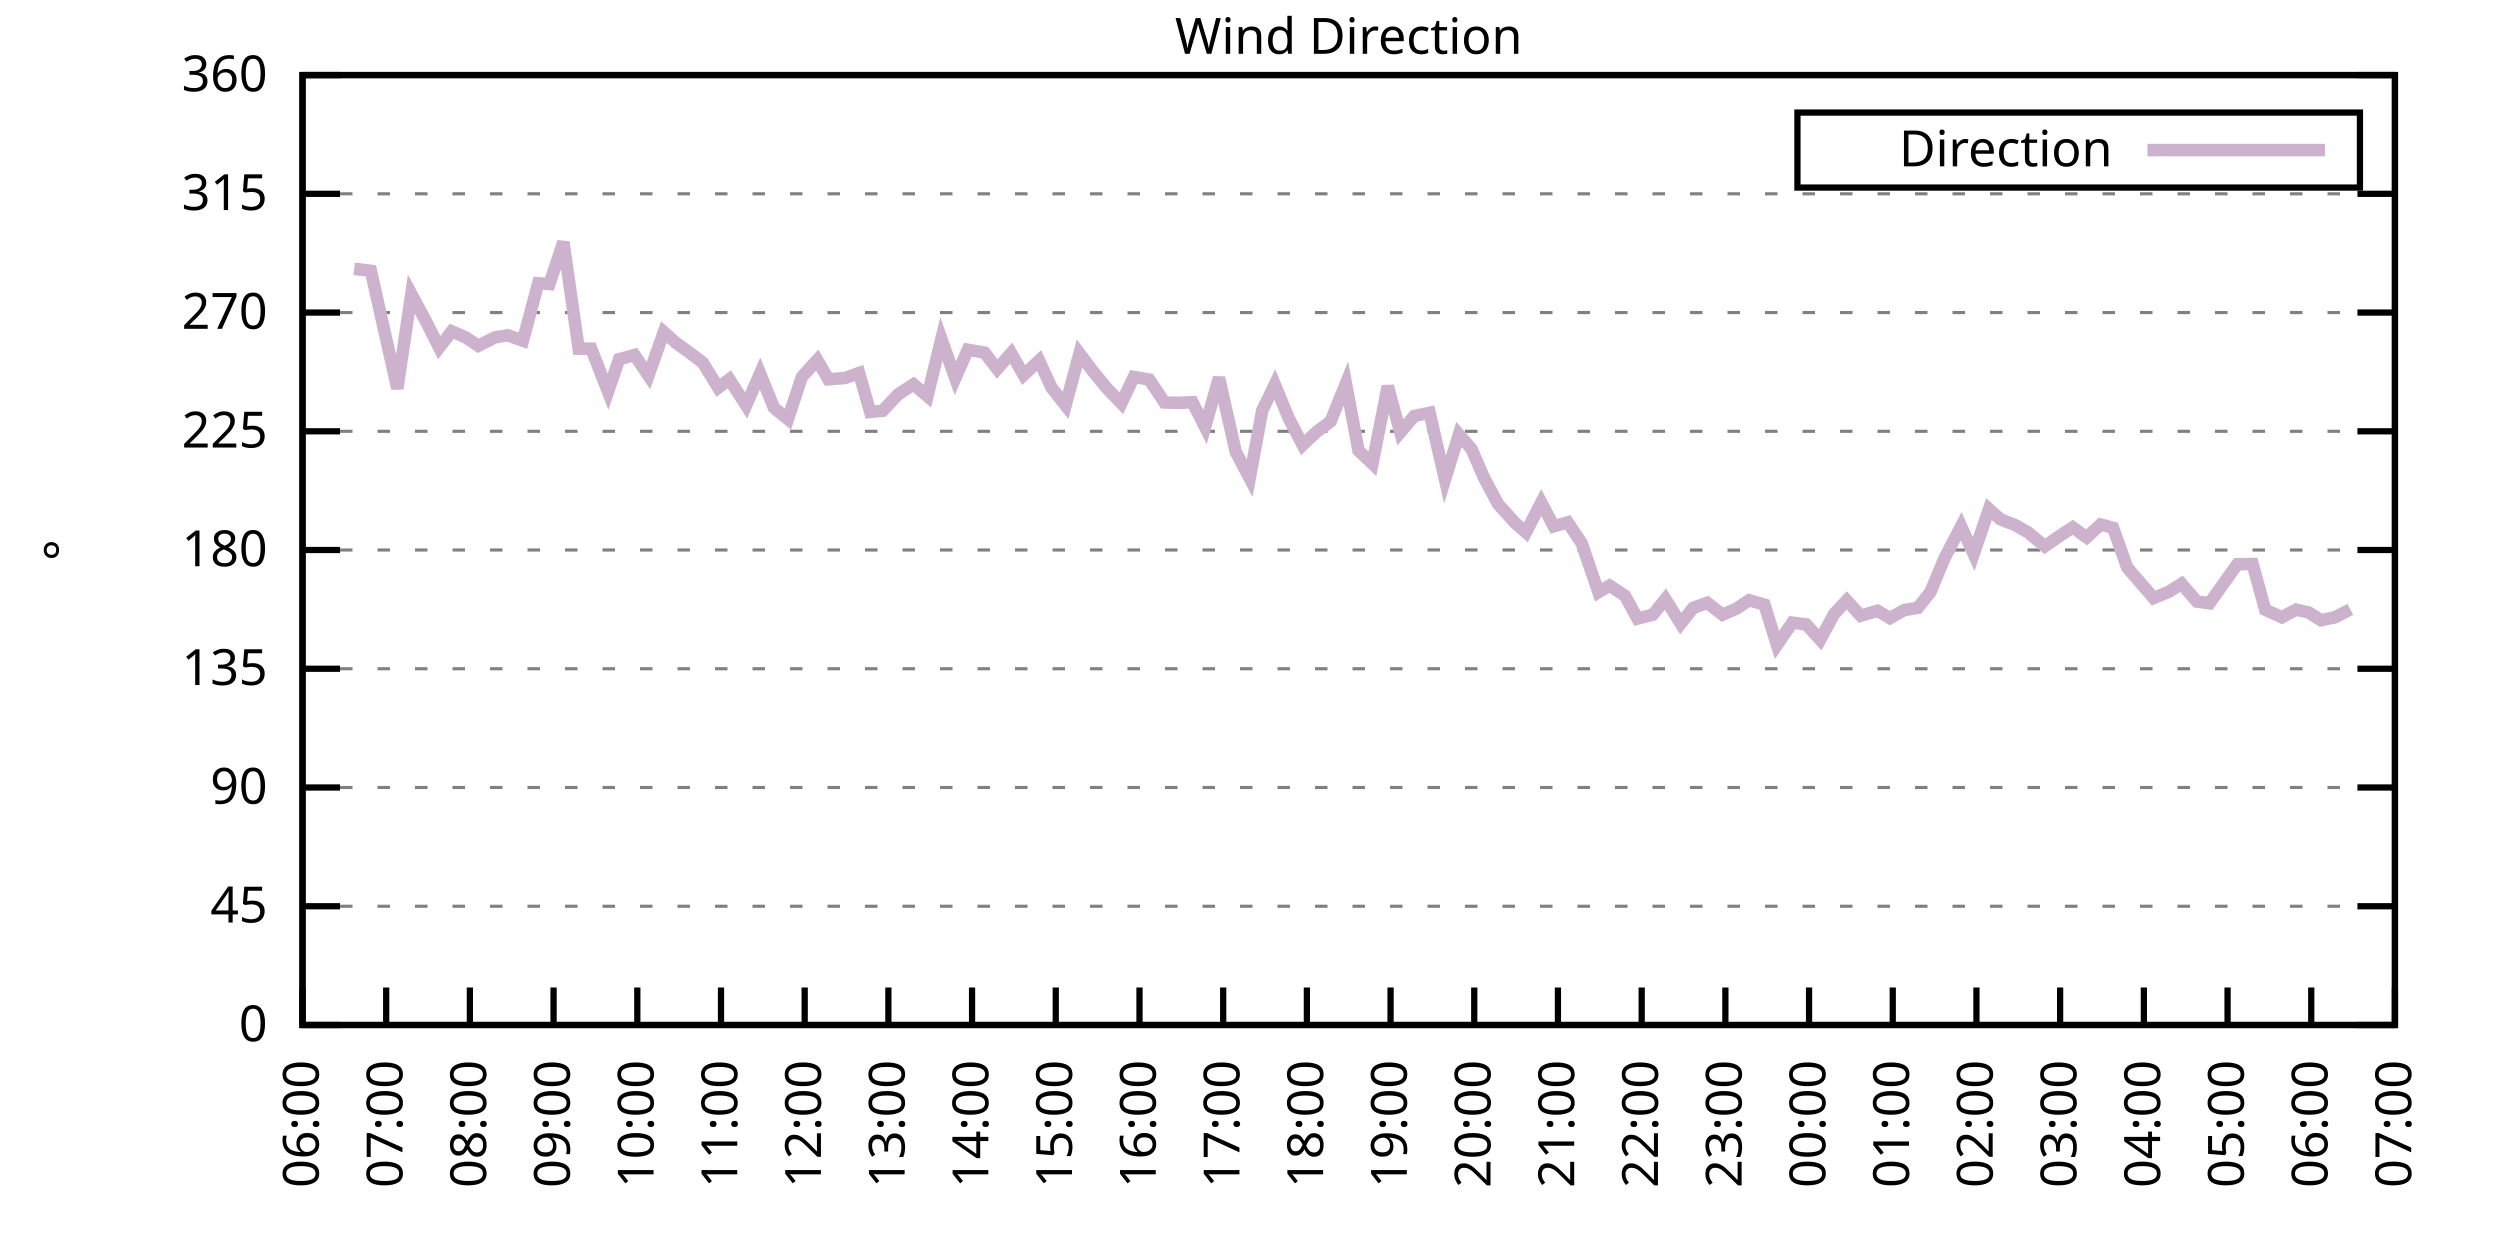
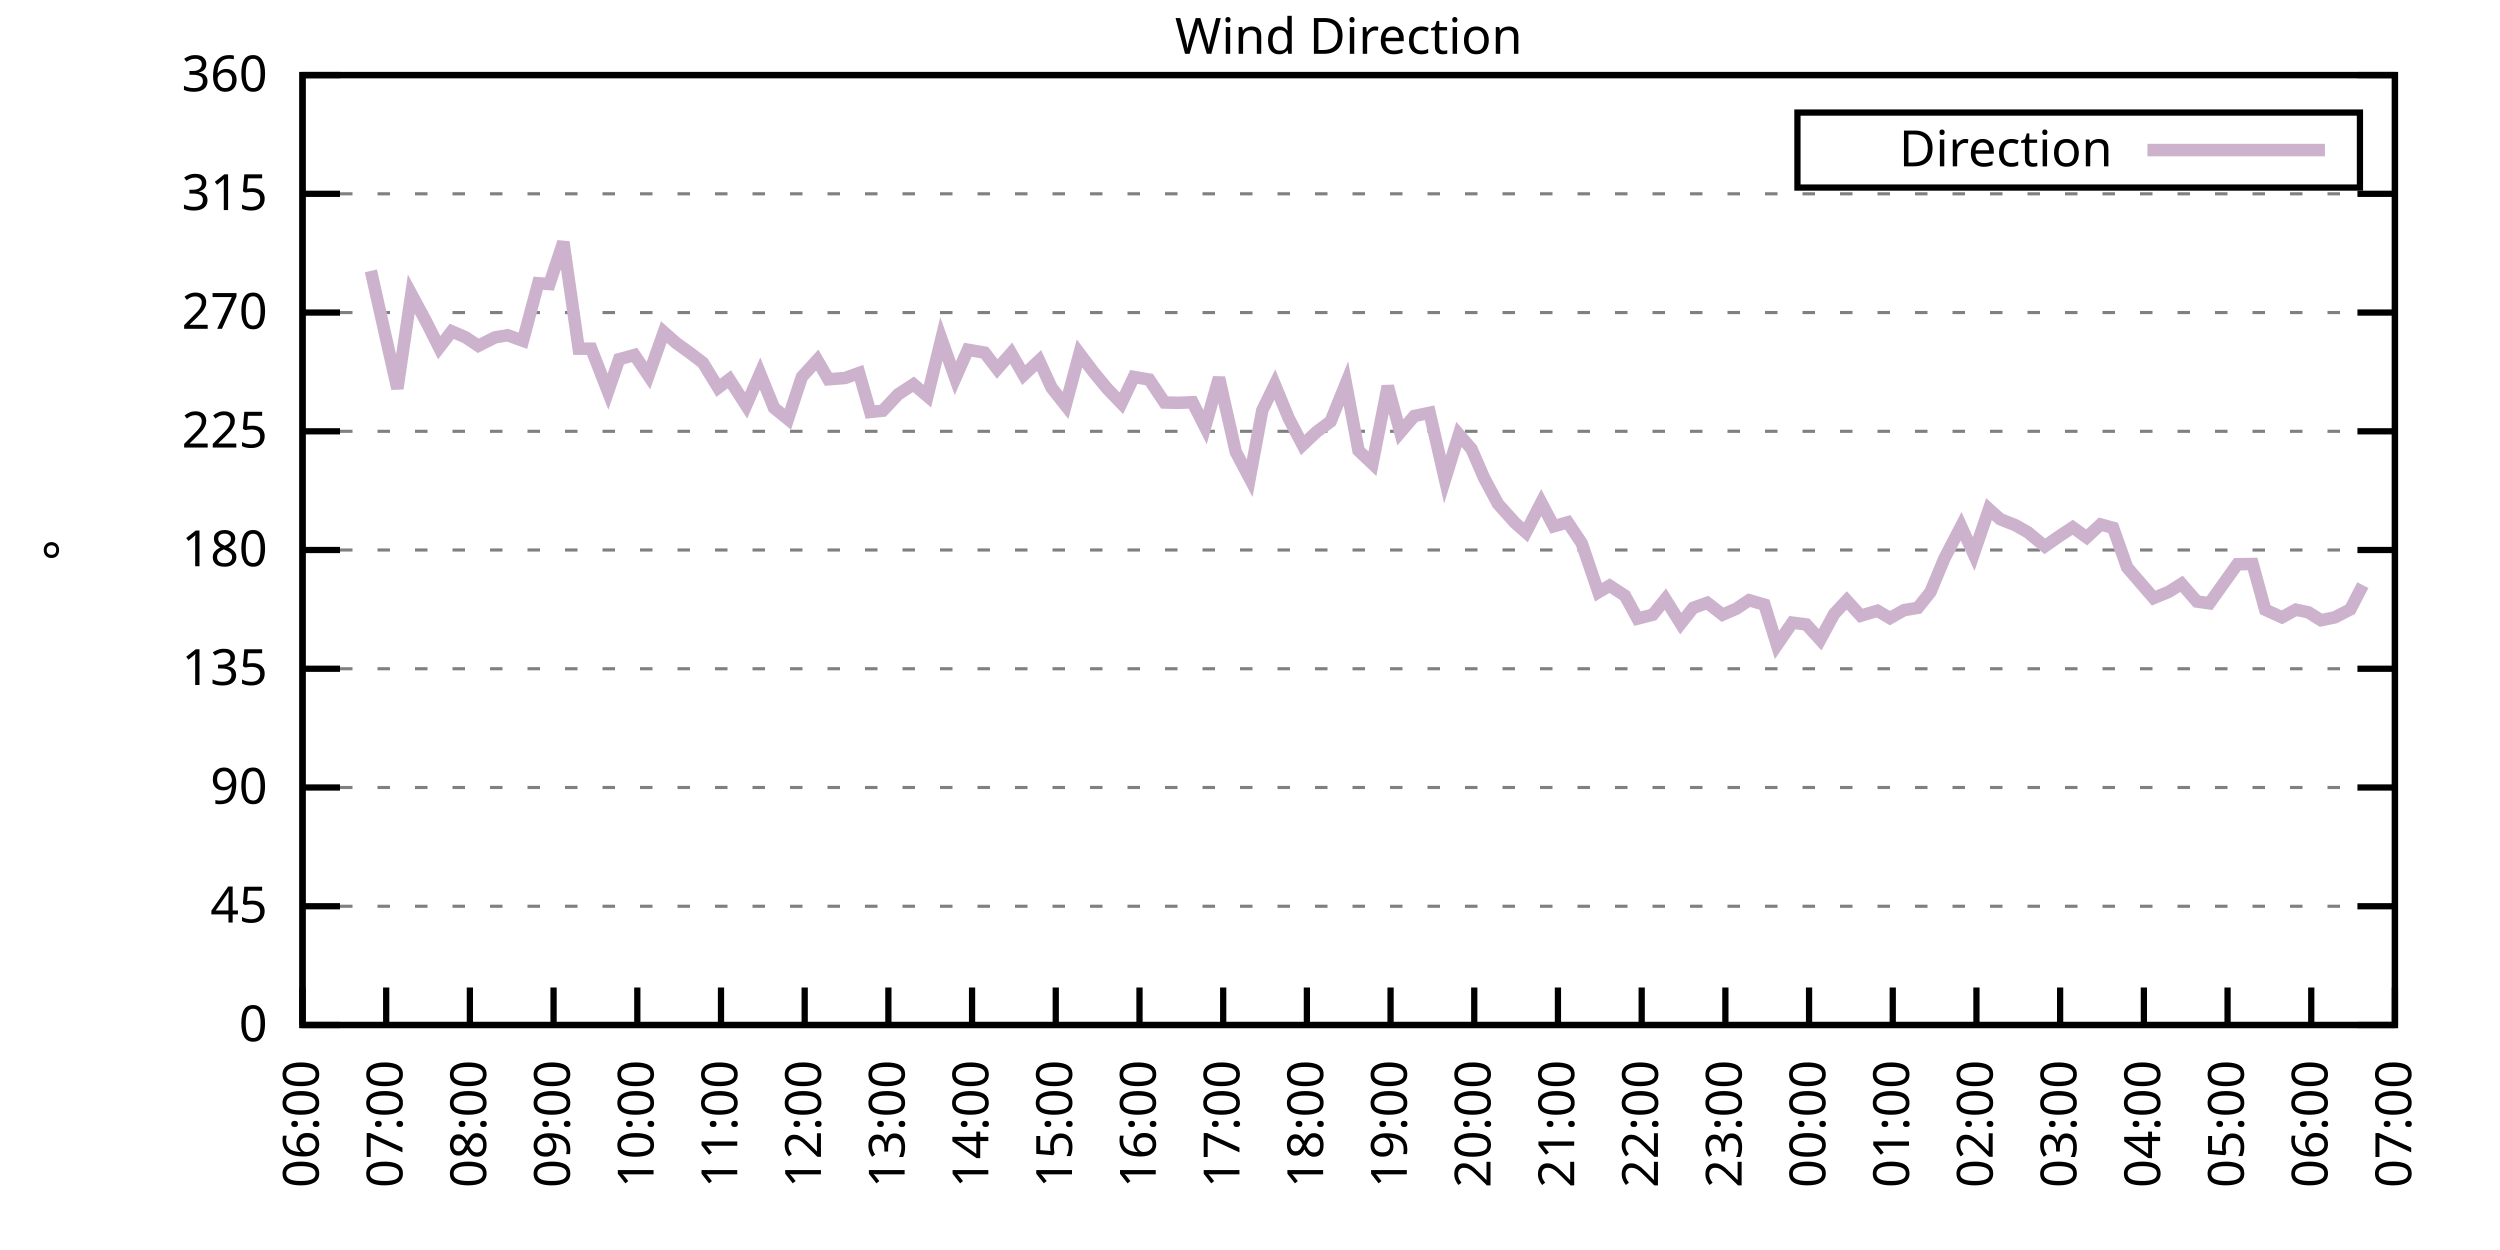
<svg xmlns="http://www.w3.org/2000/svg" xmlns:xlink="http://www.w3.org/1999/xlink" width="400" height="200" viewBox="0 0 400 200">
  <g id="gnuplot_canvas">
    <rect x="0" y="0" width="400" height="200" fill="none" />
    <defs>
      <circle id="gpDot" r="0.5" stroke-width="0.5" stroke="currentColor" />
      <path id="gpPt0" stroke-width="0.333" stroke="currentColor" d="M-1,0 h2 M0,-1 v2" />
      <path id="gpPt1" stroke-width="0.333" stroke="currentColor" d="M-1,-1 L1,1 M1,-1 L-1,1" />
      <path id="gpPt2" stroke-width="0.333" stroke="currentColor" d="M-1,0 L1,0 M0,-1 L0,1 M-1,-1 L1,1 M-1,1 L1,-1" />
      <rect id="gpPt3" stroke-width="0.333" stroke="currentColor" x="-1" y="-1" width="2" height="2" />
      <rect id="gpPt4" stroke-width="0.333" stroke="currentColor" fill="currentColor" x="-1" y="-1" width="2" height="2" />
      <circle id="gpPt5" stroke-width="0.333" stroke="currentColor" cx="0" cy="0" r="1" />
      <use xlink:href="#gpPt5" id="gpPt6" fill="currentColor" stroke="none" />
      <path id="gpPt7" stroke-width="0.333" stroke="currentColor" d="M0,-1.33 L-1.33,0.67 L1.33,0.67 z" />
      <use xlink:href="#gpPt7" id="gpPt8" fill="currentColor" stroke="none" />
      <use xlink:href="#gpPt7" id="gpPt9" stroke="currentColor" transform="rotate(180)" />
      <use xlink:href="#gpPt9" id="gpPt10" fill="currentColor" stroke="none" />
      <use xlink:href="#gpPt3" id="gpPt11" stroke="currentColor" transform="rotate(45)" />
      <use xlink:href="#gpPt11" id="gpPt12" fill="currentColor" stroke="none" />
      <path id="gpPt13" stroke-width="0.333" stroke="currentColor" d="M0,1.330 L1.265,0.411 L0.782,-1.067 L-0.782,-1.076 L-1.265,0.411 z" />
      <use xlink:href="#gpPt13" id="gpPt14" fill="currentColor" stroke="none" />
      <filter id="textbox" filterUnits="objectBoundingBox" x="0" y="0" height="1" width="1">
        <feFlood flood-color="white" flood-opacity="1" result="bgnd" />
        <feComposite in="SourceGraphic" in2="bgnd" operator="atop" />
      </filter>
      <filter id="greybox" filterUnits="objectBoundingBox" x="0" y="0" height="1" width="1">
        <feFlood flood-color="lightgrey" flood-opacity="1" result="grey" />
        <feComposite in="SourceGraphic" in2="grey" operator="atop" />
      </filter>
    </defs>
    <g fill="none" color="white" stroke="currentColor" stroke-width="1.00" stroke-linecap="butt" stroke-linejoin="miter">
</g>
    <g fill="none" color="black" stroke="currentColor" stroke-width="1.00" stroke-linecap="butt" stroke-linejoin="miter">
      <g stroke="none" shape-rendering="crispEdges">
        <polygon fill="rgb(255, 255, 255)" points="48.40,164.00 383.18,164.00 383.18,12.02 48.40,12.02 " />
      </g>
    </g>
    <g fill="none" color="black" stroke="currentColor" stroke-width="1.00" stroke-linecap="butt" stroke-linejoin="miter">
</g>
    <g fill="none" color="black" stroke="black" stroke-width="0.50" stroke-linecap="butt" stroke-linejoin="miter">
</g>
    <g fill="none" color="gray" stroke="currentColor" stroke-width="0.50" stroke-linecap="butt" stroke-linejoin="miter">
      <path stroke="gray" stroke-dasharray="2,4" class="gridline" d="M48.40,164.00 L383.19,164.00  " />
    </g>
    <g fill="none" color="gray" stroke="gray" stroke-width="1.00" stroke-linecap="butt" stroke-linejoin="miter">
</g>
    <g fill="none" color="black" stroke="currentColor" stroke-width="1.00" stroke-linecap="butt" stroke-linejoin="miter">
      <path stroke="black" d="M48.40,164.00 L54.40,164.00 M383.19,164.00 L377.19,164.00  " />
      <g transform="translate(42.80,166.60)" stroke="none" fill="black" font-family="Sans" font-size="8.00" text-anchor="end">
        <text>
          <tspan font-family="Sans"> 0</tspan>
        </text>
      </g>
    </g>
    <g fill="none" color="black" stroke="currentColor" stroke-width="1.00" stroke-linecap="butt" stroke-linejoin="miter">
</g>
    <g fill="none" color="black" stroke="black" stroke-width="0.50" stroke-linecap="butt" stroke-linejoin="miter">
</g>
    <g fill="none" color="gray" stroke="currentColor" stroke-width="0.50" stroke-linecap="butt" stroke-linejoin="miter">
      <path stroke="gray" stroke-dasharray="2,4" class="gridline" d="M48.40,145.00 L383.19,145.00  " />
    </g>
    <g fill="none" color="gray" stroke="gray" stroke-width="1.00" stroke-linecap="butt" stroke-linejoin="miter">
</g>
    <g fill="none" color="black" stroke="currentColor" stroke-width="1.00" stroke-linecap="butt" stroke-linejoin="miter">
      <path stroke="black" d="M48.40,145.00 L54.40,145.00 M383.19,145.00 L377.19,145.00  " />
      <g transform="translate(42.80,147.60)" stroke="none" fill="black" font-family="Sans" font-size="8.00" text-anchor="end">
        <text>
          <tspan font-family="Sans"> 45</tspan>
        </text>
      </g>
    </g>
    <g fill="none" color="black" stroke="currentColor" stroke-width="1.00" stroke-linecap="butt" stroke-linejoin="miter">
</g>
    <g fill="none" color="black" stroke="black" stroke-width="0.50" stroke-linecap="butt" stroke-linejoin="miter">
</g>
    <g fill="none" color="gray" stroke="currentColor" stroke-width="0.50" stroke-linecap="butt" stroke-linejoin="miter">
      <path stroke="gray" stroke-dasharray="2,4" class="gridline" d="M48.40,126.00 L383.19,126.00  " />
    </g>
    <g fill="none" color="gray" stroke="gray" stroke-width="1.00" stroke-linecap="butt" stroke-linejoin="miter">
</g>
    <g fill="none" color="black" stroke="currentColor" stroke-width="1.00" stroke-linecap="butt" stroke-linejoin="miter">
      <path stroke="black" d="M48.40,126.00 L54.40,126.00 M383.19,126.00 L377.19,126.00  " />
      <g transform="translate(42.80,128.60)" stroke="none" fill="black" font-family="Sans" font-size="8.00" text-anchor="end">
        <text>
          <tspan font-family="Sans"> 90</tspan>
        </text>
      </g>
    </g>
    <g fill="none" color="black" stroke="currentColor" stroke-width="1.00" stroke-linecap="butt" stroke-linejoin="miter">
</g>
    <g fill="none" color="black" stroke="black" stroke-width="0.50" stroke-linecap="butt" stroke-linejoin="miter">
</g>
    <g fill="none" color="gray" stroke="currentColor" stroke-width="0.50" stroke-linecap="butt" stroke-linejoin="miter">
      <path stroke="gray" stroke-dasharray="2,4" class="gridline" d="M48.40,107.00 L383.19,107.00  " />
    </g>
    <g fill="none" color="gray" stroke="gray" stroke-width="1.00" stroke-linecap="butt" stroke-linejoin="miter">
</g>
    <g fill="none" color="black" stroke="currentColor" stroke-width="1.00" stroke-linecap="butt" stroke-linejoin="miter">
      <path stroke="black" d="M48.40,107.00 L54.40,107.00 M383.19,107.00 L377.19,107.00  " />
      <g transform="translate(42.80,109.60)" stroke="none" fill="black" font-family="Sans" font-size="8.00" text-anchor="end">
        <text>
          <tspan font-family="Sans"> 135</tspan>
        </text>
      </g>
    </g>
    <g fill="none" color="black" stroke="currentColor" stroke-width="1.00" stroke-linecap="butt" stroke-linejoin="miter">
</g>
    <g fill="none" color="black" stroke="black" stroke-width="0.50" stroke-linecap="butt" stroke-linejoin="miter">
</g>
    <g fill="none" color="gray" stroke="currentColor" stroke-width="0.50" stroke-linecap="butt" stroke-linejoin="miter">
      <path stroke="gray" stroke-dasharray="2,4" class="gridline" d="M48.40,88.00 L383.19,88.00  " />
    </g>
    <g fill="none" color="gray" stroke="gray" stroke-width="1.00" stroke-linecap="butt" stroke-linejoin="miter">
</g>
    <g fill="none" color="black" stroke="currentColor" stroke-width="1.00" stroke-linecap="butt" stroke-linejoin="miter">
      <path stroke="black" d="M48.40,88.00 L54.40,88.00 M383.19,88.00 L377.19,88.00  " />
      <g transform="translate(42.80,90.60)" stroke="none" fill="black" font-family="Sans" font-size="8.00" text-anchor="end">
        <text>
          <tspan font-family="Sans"> 180</tspan>
        </text>
      </g>
    </g>
    <g fill="none" color="black" stroke="currentColor" stroke-width="1.00" stroke-linecap="butt" stroke-linejoin="miter">
</g>
    <g fill="none" color="black" stroke="black" stroke-width="0.50" stroke-linecap="butt" stroke-linejoin="miter">
</g>
    <g fill="none" color="gray" stroke="currentColor" stroke-width="0.50" stroke-linecap="butt" stroke-linejoin="miter">
      <path stroke="gray" stroke-dasharray="2,4" class="gridline" d="M48.40,69.01 L383.19,69.01  " />
    </g>
    <g fill="none" color="gray" stroke="gray" stroke-width="1.00" stroke-linecap="butt" stroke-linejoin="miter">
</g>
    <g fill="none" color="black" stroke="currentColor" stroke-width="1.00" stroke-linecap="butt" stroke-linejoin="miter">
      <path stroke="black" d="M48.40,69.01 L54.40,69.01 M383.19,69.01 L377.19,69.01  " />
      <g transform="translate(42.80,71.61)" stroke="none" fill="black" font-family="Sans" font-size="8.00" text-anchor="end">
        <text>
          <tspan font-family="Sans"> 225</tspan>
        </text>
      </g>
    </g>
    <g fill="none" color="black" stroke="currentColor" stroke-width="1.00" stroke-linecap="butt" stroke-linejoin="miter">
</g>
    <g fill="none" color="black" stroke="black" stroke-width="0.50" stroke-linecap="butt" stroke-linejoin="miter">
</g>
    <g fill="none" color="gray" stroke="currentColor" stroke-width="0.50" stroke-linecap="butt" stroke-linejoin="miter">
      <path stroke="gray" stroke-dasharray="2,4" class="gridline" d="M48.40,50.01 L383.19,50.01  " />
    </g>
    <g fill="none" color="gray" stroke="gray" stroke-width="1.00" stroke-linecap="butt" stroke-linejoin="miter">
</g>
    <g fill="none" color="black" stroke="currentColor" stroke-width="1.00" stroke-linecap="butt" stroke-linejoin="miter">
      <path stroke="black" d="M48.40,50.01 L54.40,50.01 M383.19,50.01 L377.19,50.01  " />
      <g transform="translate(42.80,52.61)" stroke="none" fill="black" font-family="Sans" font-size="8.00" text-anchor="end">
        <text>
          <tspan font-family="Sans"> 270</tspan>
        </text>
      </g>
    </g>
    <g fill="none" color="black" stroke="currentColor" stroke-width="1.00" stroke-linecap="butt" stroke-linejoin="miter">
</g>
    <g fill="none" color="black" stroke="black" stroke-width="0.50" stroke-linecap="butt" stroke-linejoin="miter">
</g>
    <g fill="none" color="gray" stroke="currentColor" stroke-width="0.50" stroke-linecap="butt" stroke-linejoin="miter">
      <path stroke="gray" stroke-dasharray="2,4" class="gridline" d="M48.40,31.01 L383.19,31.01  " />
    </g>
    <g fill="none" color="gray" stroke="gray" stroke-width="1.00" stroke-linecap="butt" stroke-linejoin="miter">
</g>
    <g fill="none" color="black" stroke="currentColor" stroke-width="1.00" stroke-linecap="butt" stroke-linejoin="miter">
      <path stroke="black" d="M48.40,31.01 L54.40,31.01 M383.19,31.01 L377.19,31.01  " />
      <g transform="translate(42.80,33.61)" stroke="none" fill="black" font-family="Sans" font-size="8.00" text-anchor="end">
        <text>
          <tspan font-family="Sans"> 315</tspan>
        </text>
      </g>
    </g>
    <g fill="none" color="black" stroke="currentColor" stroke-width="1.00" stroke-linecap="butt" stroke-linejoin="miter">
</g>
    <g fill="none" color="black" stroke="black" stroke-width="0.50" stroke-linecap="butt" stroke-linejoin="miter">
</g>
    <g fill="none" color="gray" stroke="currentColor" stroke-width="0.50" stroke-linecap="butt" stroke-linejoin="miter">
      <path stroke="gray" stroke-dasharray="2,4" class="gridline" d="M48.40,12.01 L383.19,12.01  " />
    </g>
    <g fill="none" color="gray" stroke="gray" stroke-width="1.00" stroke-linecap="butt" stroke-linejoin="miter">
</g>
    <g fill="none" color="black" stroke="currentColor" stroke-width="1.00" stroke-linecap="butt" stroke-linejoin="miter">
      <path stroke="black" d="M48.40,12.01 L54.40,12.01 M383.19,12.01 L377.19,12.01  " />
      <g transform="translate(42.80,14.61)" stroke="none" fill="black" font-family="Sans" font-size="8.00" text-anchor="end">
        <text>
          <tspan font-family="Sans"> 360</tspan>
        </text>
      </g>
    </g>
    <g fill="none" color="black" stroke="currentColor" stroke-width="1.00" stroke-linecap="butt" stroke-linejoin="miter">
      <path stroke="black" d="M48.40,164.00 L48.40,158.00  " />
      <g transform="translate(51.00,169.60) rotate(270.00)" stroke="none" fill="black" font-family="Sans" font-size="8.00" text-anchor="end">
        <text>
          <tspan font-family="Sans">06:00</tspan>
        </text>
      </g>
    </g>
    <g fill="none" color="black" stroke="currentColor" stroke-width="1.00" stroke-linecap="butt" stroke-linejoin="miter">
      <path stroke="black" d="M61.79,164.00 L61.79,158.00  " />
      <g transform="translate(64.39,169.60) rotate(270.00)" stroke="none" fill="black" font-family="Sans" font-size="8.00" text-anchor="end">
        <text>
          <tspan font-family="Sans">07:00</tspan>
        </text>
      </g>
    </g>
    <g fill="none" color="black" stroke="currentColor" stroke-width="1.00" stroke-linecap="butt" stroke-linejoin="miter">
      <path stroke="black" d="M75.18,164.00 L75.18,158.00  " />
      <g transform="translate(77.78,169.60) rotate(270.00)" stroke="none" fill="black" font-family="Sans" font-size="8.00" text-anchor="end">
        <text>
          <tspan font-family="Sans">08:00</tspan>
        </text>
      </g>
    </g>
    <g fill="none" color="black" stroke="currentColor" stroke-width="1.00" stroke-linecap="butt" stroke-linejoin="miter">
      <path stroke="black" d="M88.57,164.00 L88.57,158.00  " />
      <g transform="translate(91.17,169.60) rotate(270.00)" stroke="none" fill="black" font-family="Sans" font-size="8.00" text-anchor="end">
        <text>
          <tspan font-family="Sans">09:00</tspan>
        </text>
      </g>
    </g>
    <g fill="none" color="black" stroke="currentColor" stroke-width="1.00" stroke-linecap="butt" stroke-linejoin="miter">
      <path stroke="black" d="M101.97,164.00 L101.97,158.00  " />
      <g transform="translate(104.57,169.60) rotate(270.00)" stroke="none" fill="black" font-family="Sans" font-size="8.00" text-anchor="end">
        <text>
          <tspan font-family="Sans">10:00</tspan>
        </text>
      </g>
    </g>
    <g fill="none" color="black" stroke="currentColor" stroke-width="1.00" stroke-linecap="butt" stroke-linejoin="miter">
      <path stroke="black" d="M115.36,164.00 L115.36,158.00  " />
      <g transform="translate(117.96,169.60) rotate(270.00)" stroke="none" fill="black" font-family="Sans" font-size="8.00" text-anchor="end">
        <text>
          <tspan font-family="Sans">11:00</tspan>
        </text>
      </g>
    </g>
    <g fill="none" color="black" stroke="currentColor" stroke-width="1.00" stroke-linecap="butt" stroke-linejoin="miter">
      <path stroke="black" d="M128.75,164.00 L128.75,158.00  " />
      <g transform="translate(131.35,169.60) rotate(270.00)" stroke="none" fill="black" font-family="Sans" font-size="8.00" text-anchor="end">
        <text>
          <tspan font-family="Sans">12:00</tspan>
        </text>
      </g>
    </g>
    <g fill="none" color="black" stroke="currentColor" stroke-width="1.00" stroke-linecap="butt" stroke-linejoin="miter">
      <path stroke="black" d="M142.14,164.00 L142.14,158.00  " />
      <g transform="translate(144.74,169.60) rotate(270.00)" stroke="none" fill="black" font-family="Sans" font-size="8.00" text-anchor="end">
        <text>
          <tspan font-family="Sans">13:00</tspan>
        </text>
      </g>
    </g>
    <g fill="none" color="black" stroke="currentColor" stroke-width="1.00" stroke-linecap="butt" stroke-linejoin="miter">
      <path stroke="black" d="M155.53,164.00 L155.53,158.00  " />
      <g transform="translate(158.13,169.60) rotate(270.00)" stroke="none" fill="black" font-family="Sans" font-size="8.00" text-anchor="end">
        <text>
          <tspan font-family="Sans">14:00</tspan>
        </text>
      </g>
    </g>
    <g fill="none" color="black" stroke="currentColor" stroke-width="1.00" stroke-linecap="butt" stroke-linejoin="miter">
      <path stroke="black" d="M168.92,164.00 L168.92,158.00  " />
      <g transform="translate(171.52,169.60) rotate(270.00)" stroke="none" fill="black" font-family="Sans" font-size="8.00" text-anchor="end">
        <text>
          <tspan font-family="Sans">15:00</tspan>
        </text>
      </g>
    </g>
    <g fill="none" color="black" stroke="currentColor" stroke-width="1.00" stroke-linecap="butt" stroke-linejoin="miter">
      <path stroke="black" d="M182.32,164.00 L182.32,158.00  " />
      <g transform="translate(184.92,169.60) rotate(270.00)" stroke="none" fill="black" font-family="Sans" font-size="8.00" text-anchor="end">
        <text>
          <tspan font-family="Sans">16:00</tspan>
        </text>
      </g>
    </g>
    <g fill="none" color="black" stroke="currentColor" stroke-width="1.00" stroke-linecap="butt" stroke-linejoin="miter">
      <path stroke="black" d="M195.71,164.00 L195.71,158.00  " />
      <g transform="translate(198.31,169.60) rotate(270.00)" stroke="none" fill="black" font-family="Sans" font-size="8.00" text-anchor="end">
        <text>
          <tspan font-family="Sans">17:00</tspan>
        </text>
      </g>
    </g>
    <g fill="none" color="black" stroke="currentColor" stroke-width="1.00" stroke-linecap="butt" stroke-linejoin="miter">
      <path stroke="black" d="M209.10,164.00 L209.10,158.00  " />
      <g transform="translate(211.70,169.60) rotate(270.00)" stroke="none" fill="black" font-family="Sans" font-size="8.00" text-anchor="end">
        <text>
          <tspan font-family="Sans">18:00</tspan>
        </text>
      </g>
    </g>
    <g fill="none" color="black" stroke="currentColor" stroke-width="1.00" stroke-linecap="butt" stroke-linejoin="miter">
      <path stroke="black" d="M222.49,164.00 L222.49,158.00  " />
      <g transform="translate(225.09,169.60) rotate(270.00)" stroke="none" fill="black" font-family="Sans" font-size="8.00" text-anchor="end">
        <text>
          <tspan font-family="Sans">19:00</tspan>
        </text>
      </g>
    </g>
    <g fill="none" color="black" stroke="currentColor" stroke-width="1.00" stroke-linecap="butt" stroke-linejoin="miter">
      <path stroke="black" d="M235.88,164.00 L235.88,158.00  " />
      <g transform="translate(238.48,169.60) rotate(270.00)" stroke="none" fill="black" font-family="Sans" font-size="8.00" text-anchor="end">
        <text>
          <tspan font-family="Sans">20:00</tspan>
        </text>
      </g>
    </g>
    <g fill="none" color="black" stroke="currentColor" stroke-width="1.00" stroke-linecap="butt" stroke-linejoin="miter">
      <path stroke="black" d="M249.27,164.00 L249.27,158.00  " />
      <g transform="translate(251.87,169.60) rotate(270.00)" stroke="none" fill="black" font-family="Sans" font-size="8.00" text-anchor="end">
        <text>
          <tspan font-family="Sans">21:00</tspan>
        </text>
      </g>
    </g>
    <g fill="none" color="black" stroke="currentColor" stroke-width="1.00" stroke-linecap="butt" stroke-linejoin="miter">
      <path stroke="black" d="M262.67,164.00 L262.67,158.00  " />
      <g transform="translate(265.27,169.60) rotate(270.00)" stroke="none" fill="black" font-family="Sans" font-size="8.00" text-anchor="end">
        <text>
          <tspan font-family="Sans">22:00</tspan>
        </text>
      </g>
    </g>
    <g fill="none" color="black" stroke="currentColor" stroke-width="1.00" stroke-linecap="butt" stroke-linejoin="miter">
      <path stroke="black" d="M276.06,164.00 L276.06,158.00  " />
      <g transform="translate(278.66,169.60) rotate(270.00)" stroke="none" fill="black" font-family="Sans" font-size="8.00" text-anchor="end">
        <text>
          <tspan font-family="Sans">23:00</tspan>
        </text>
      </g>
    </g>
    <g fill="none" color="black" stroke="currentColor" stroke-width="1.00" stroke-linecap="butt" stroke-linejoin="miter">
      <path stroke="black" d="M289.45,164.00 L289.45,158.00  " />
      <g transform="translate(292.05,169.60) rotate(270.00)" stroke="none" fill="black" font-family="Sans" font-size="8.00" text-anchor="end">
        <text>
          <tspan font-family="Sans">00:00</tspan>
        </text>
      </g>
    </g>
    <g fill="none" color="black" stroke="currentColor" stroke-width="1.00" stroke-linecap="butt" stroke-linejoin="miter">
      <path stroke="black" d="M302.84,164.00 L302.84,158.00  " />
      <g transform="translate(305.44,169.60) rotate(270.00)" stroke="none" fill="black" font-family="Sans" font-size="8.00" text-anchor="end">
        <text>
          <tspan font-family="Sans">01:00</tspan>
        </text>
      </g>
    </g>
    <g fill="none" color="black" stroke="currentColor" stroke-width="1.00" stroke-linecap="butt" stroke-linejoin="miter">
      <path stroke="black" d="M316.23,164.00 L316.23,158.00  " />
      <g transform="translate(318.83,169.60) rotate(270.00)" stroke="none" fill="black" font-family="Sans" font-size="8.00" text-anchor="end">
        <text>
          <tspan font-family="Sans">02:00</tspan>
        </text>
      </g>
    </g>
    <g fill="none" color="black" stroke="currentColor" stroke-width="1.00" stroke-linecap="butt" stroke-linejoin="miter">
      <path stroke="black" d="M329.62,164.00 L329.62,158.00  " />
      <g transform="translate(332.22,169.60) rotate(270.00)" stroke="none" fill="black" font-family="Sans" font-size="8.00" text-anchor="end">
        <text>
          <tspan font-family="Sans">03:00</tspan>
        </text>
      </g>
    </g>
    <g fill="none" color="black" stroke="currentColor" stroke-width="1.00" stroke-linecap="butt" stroke-linejoin="miter">
      <path stroke="black" d="M343.02,164.00 L343.02,158.00  " />
      <g transform="translate(345.62,169.60) rotate(270.00)" stroke="none" fill="black" font-family="Sans" font-size="8.00" text-anchor="end">
        <text>
          <tspan font-family="Sans">04:00</tspan>
        </text>
      </g>
    </g>
    <g fill="none" color="black" stroke="currentColor" stroke-width="1.00" stroke-linecap="butt" stroke-linejoin="miter">
      <path stroke="black" d="M356.41,164.00 L356.41,158.00  " />
      <g transform="translate(359.01,169.60) rotate(270.00)" stroke="none" fill="black" font-family="Sans" font-size="8.00" text-anchor="end">
        <text>
          <tspan font-family="Sans">05:00</tspan>
        </text>
      </g>
    </g>
    <g fill="none" color="black" stroke="currentColor" stroke-width="1.00" stroke-linecap="butt" stroke-linejoin="miter">
      <path stroke="black" d="M369.80,164.00 L369.80,158.00  " />
      <g transform="translate(372.40,169.60) rotate(270.00)" stroke="none" fill="black" font-family="Sans" font-size="8.00" text-anchor="end">
        <text>
          <tspan font-family="Sans">06:00</tspan>
        </text>
      </g>
    </g>
    <g fill="none" color="black" stroke="currentColor" stroke-width="1.00" stroke-linecap="butt" stroke-linejoin="miter">
      <path stroke="black" d="M383.19,164.00 L383.19,158.00  " />
      <g transform="translate(385.79,169.60) rotate(270.00)" stroke="none" fill="black" font-family="Sans" font-size="8.00" text-anchor="end">
        <text>
          <tspan font-family="Sans">07:00</tspan>
        </text>
      </g>
    </g>
    <g fill="none" color="black" stroke="currentColor" stroke-width="1.00" stroke-linecap="butt" stroke-linejoin="miter">
</g>
    <g fill="none" color="black" stroke="currentColor" stroke-width="1.00" stroke-linecap="butt" stroke-linejoin="miter">
      <path stroke="black" d="M48.40,12.01 L48.40,164.00 L383.19,164.00 L383.19,12.01 L48.40,12.01 Z  " />
    </g>
    <g fill="none" color="black" stroke="currentColor" stroke-width="1.00" stroke-linecap="butt" stroke-linejoin="miter">
</g>
    <g fill="none" color="black" stroke="currentColor" stroke-width="1.00" stroke-linecap="butt" stroke-linejoin="miter">
      <path stroke="black" d="M287.59,30.01 L287.59,18.01 L377.59,18.01 L377.59,30.01 L287.59,30.01 Z  " />
    </g>
    <g id="Wind_direction_plot_1">
      <g fill="none" color="white" stroke="black" stroke-width="2.00" stroke-linecap="butt" stroke-linejoin="miter">
</g>
      <g fill="none" color="black" stroke="currentColor" stroke-width="2.00" stroke-linecap="butt" stroke-linejoin="miter">
        <g transform="translate(337.99,26.61)" stroke="none" fill="black" font-family="Sans" font-size="8.00" text-anchor="end">
          <text>
            <tspan font-family="Sans">Direction</tspan>
          </text>
        </g>
      </g>
      <g fill="none" color="black" stroke="currentColor" stroke-width="2.00" stroke-linecap="butt" stroke-linejoin="miter">
-         <path stroke="rgb(204, 178, 204)" d="M343.59,24.01 L371.99,24.01 M56.66,43.00 L59.34,43.34 L61.57,53.26 L63.58,62.17 L65.81,47.05 L68.26,51.61   L70.27,55.62 L72.28,53.01 L74.51,53.98 L76.52,55.33 L79.20,53.98 L81.21,53.64 L83.66,54.52 L86.12,45.32   L87.91,45.45 L90.14,38.73 L92.59,55.79 L94.60,55.79 L97.28,62.67 L99.06,57.48 L101.52,56.80 L103.75,60.10   L106.21,53.13 L108.22,54.90 L110.22,56.34 L112.46,58.03 L114.91,62.04 L116.70,60.69 L119.38,64.87 L121.61,59.76   L123.84,65.25 L126.07,67.06 L128.30,60.31 L130.76,57.61 L132.54,60.69 L135.22,60.48 L137.45,59.68 L139.24,65.92   L141.25,65.71 L143.70,63.10 L146.16,61.49 L148.39,63.39 L150.62,54.23 L152.85,60.52 L154.86,55.96 L157.54,56.42   L159.55,59.04 L161.78,56.51 L163.79,60.01 L166.25,57.69 L168.25,62.04 L170.49,64.87 L172.72,56.55 L174.95,59.51   L177.18,62.21 L179.41,64.53 L181.42,60.31 L183.88,60.73 L186.33,64.40 L188.57,64.45 L190.80,64.36 L192.81,68.33   L195.04,60.44 L197.72,72.30 L199.95,76.52 L201.96,65.67 L203.97,61.53 L206.20,66.94 L208.43,71.20 L210.66,69.09   L212.89,67.44 L215.35,61.36 L217.36,72.09 L219.59,74.20 L222.04,61.79 L224.05,69.18 L226.29,66.56 L228.74,66.05   L231.20,76.73 L233.43,69.51 L235.44,71.83 L237.44,76.44 L239.68,80.62 L242.36,83.61 L244.14,85.18 L246.60,80.41   L248.60,84.21 L250.84,83.57 L253.07,86.91 L255.75,94.76 L257.53,93.70 L259.99,95.31 L262.00,98.98 L264.45,98.35   L266.46,95.86 L268.92,99.78 L270.92,97.25 L273.16,96.45 L275.61,98.35 L277.84,97.38 L279.85,96.03 L282.31,96.74   L284.32,103.20 L286.77,99.62 L289.00,99.91 L291.23,102.36 L293.47,98.22 L295.48,96.07 L297.71,98.52 L300.39,97.72   L302.39,98.90 L304.63,97.63 L306.86,97.25 L308.87,94.72 L311.10,89.36 L313.78,84.21 L315.79,88.64 L318.24,81.46   L320.03,83.07 L322.48,84.04 L324.49,85.18 L327.17,87.41 L329.40,85.85 L331.63,84.37 L333.86,85.98 L336.10,83.91   L338.10,84.46 L340.34,90.79 L344.58,95.69 L347.03,94.68 L349.04,93.41 L351.50,96.24 L353.51,96.53 L357.97,90.28   L360.42,90.24 L362.43,97.55 L365.11,98.77 L367.34,97.55 L369.35,97.97 L371.36,99.24 L373.59,98.77 L376.05,97.50    " />
+         <path stroke="rgb(204, 178, 204)" d="M343.59,24.01 L371.99,24.01 M59.34,43.34 L61.57,53.26 L63.58,62.17 L65.81,47.05 L68.26,51.61 L70.27,55.62   L72.28,53.01 L74.51,53.98 L76.52,55.33 L79.20,53.98 L81.21,53.64 L83.66,54.52 L86.12,45.32 L87.91,45.45   L90.14,38.73 L92.59,55.79 L94.60,55.79 L97.28,62.67 L99.06,57.48 L101.52,56.80 L103.75,60.10 L106.21,53.13   L108.22,54.90 L110.22,56.34 L112.46,58.03 L114.91,62.04 L116.70,60.69 L119.38,64.87 L121.61,59.76 L123.84,65.25   L126.07,67.06 L128.30,60.31 L130.76,57.61 L132.54,60.69 L135.22,60.48 L137.45,59.68 L139.24,65.92 L141.25,65.71   L143.70,63.10 L146.16,61.49 L148.39,63.39 L150.62,54.23 L152.85,60.52 L154.86,55.96 L157.54,56.42 L159.55,59.04   L161.78,56.51 L163.79,60.01 L166.25,57.69 L168.25,62.04 L170.49,64.87 L172.72,56.55 L174.95,59.51 L177.18,62.21   L179.41,64.53 L181.42,60.31 L183.88,60.73 L186.33,64.40 L188.57,64.45 L190.80,64.36 L192.81,68.33 L195.04,60.44   L197.72,72.30 L199.95,76.52 L201.96,65.67 L203.97,61.53 L206.20,66.94 L208.43,71.20 L210.66,69.09 L212.89,67.44   L215.35,61.36 L217.36,72.09 L219.59,74.20 L222.04,61.79 L224.05,69.18 L226.29,66.56 L228.74,66.05 L231.20,76.73   L233.43,69.51 L235.44,71.83 L237.44,76.44 L239.68,80.62 L242.36,83.61 L244.14,85.18 L246.60,80.41 L248.60,84.21   L250.84,83.57 L253.07,86.91 L255.75,94.76 L257.53,93.70 L259.99,95.31 L262.00,98.98 L264.45,98.35 L266.46,95.86   L268.92,99.78 L270.92,97.25 L273.16,96.45 L275.61,98.35 L277.84,97.38 L279.85,96.03 L282.31,96.74 L284.32,103.20   L286.77,99.62 L289.00,99.91 L291.23,102.36 L293.47,98.22 L295.48,96.07 L297.71,98.52 L300.39,97.72 L302.39,98.90   L304.63,97.63 L306.86,97.25 L308.87,94.72 L311.10,89.36 L313.78,84.21 L315.79,88.64 L318.24,81.46 L320.03,83.07   L322.48,84.04 L324.49,85.18 L327.17,87.41 L329.40,85.85 L331.63,84.37 L333.86,85.98 L336.10,83.91 L338.10,84.46   L340.34,90.79 L344.58,95.69 L347.03,94.68 L349.04,93.41 L351.50,96.24 L353.51,96.53 L357.97,90.28 L360.42,90.24   L362.43,97.55 L365.11,98.77 L367.34,97.55 L369.35,97.97 L371.36,99.24 L373.59,98.77 L376.05,97.50 L378.06,93.62    " />
      </g>
    </g>
    <g fill="none" color="black" stroke="currentColor" stroke-width="2.00" stroke-linecap="butt" stroke-linejoin="miter">
</g>
    <g fill="none" color="black" stroke="black" stroke-width="1.00" stroke-linecap="butt" stroke-linejoin="miter">
</g>
    <g fill="none" color="black" stroke="currentColor" stroke-width="1.00" stroke-linecap="butt" stroke-linejoin="miter">
      <path stroke="black" d="M48.40,12.01 L48.40,164.00 L383.19,164.00 L383.19,12.01 L48.40,12.01 Z  " />
      <g transform="translate(12.80,88.01) rotate(270.00)" stroke="none" fill="black" font-family="Sans" font-size="8.00" text-anchor="middle">
        <text>
          <tspan font-family="Sans">°</tspan>
        </text>
      </g>
    </g>
    <g fill="none" color="black" stroke="currentColor" stroke-width="1.00" stroke-linecap="butt" stroke-linejoin="miter">
</g>
    <g fill="none" color="black" stroke="currentColor" stroke-width="1.00" stroke-linecap="butt" stroke-linejoin="miter">
      <g transform="translate(215.79,8.61)" stroke="none" fill="black" font-family="Sans" font-size="8.00" text-anchor="middle">
        <text>
          <tspan font-family="Sans">Wind Direction</tspan>
        </text>
      </g>
    </g>
    <g fill="none" color="black" stroke="currentColor" stroke-width="1.00" stroke-linecap="butt" stroke-linejoin="miter">
</g>
  </g>
</svg>
